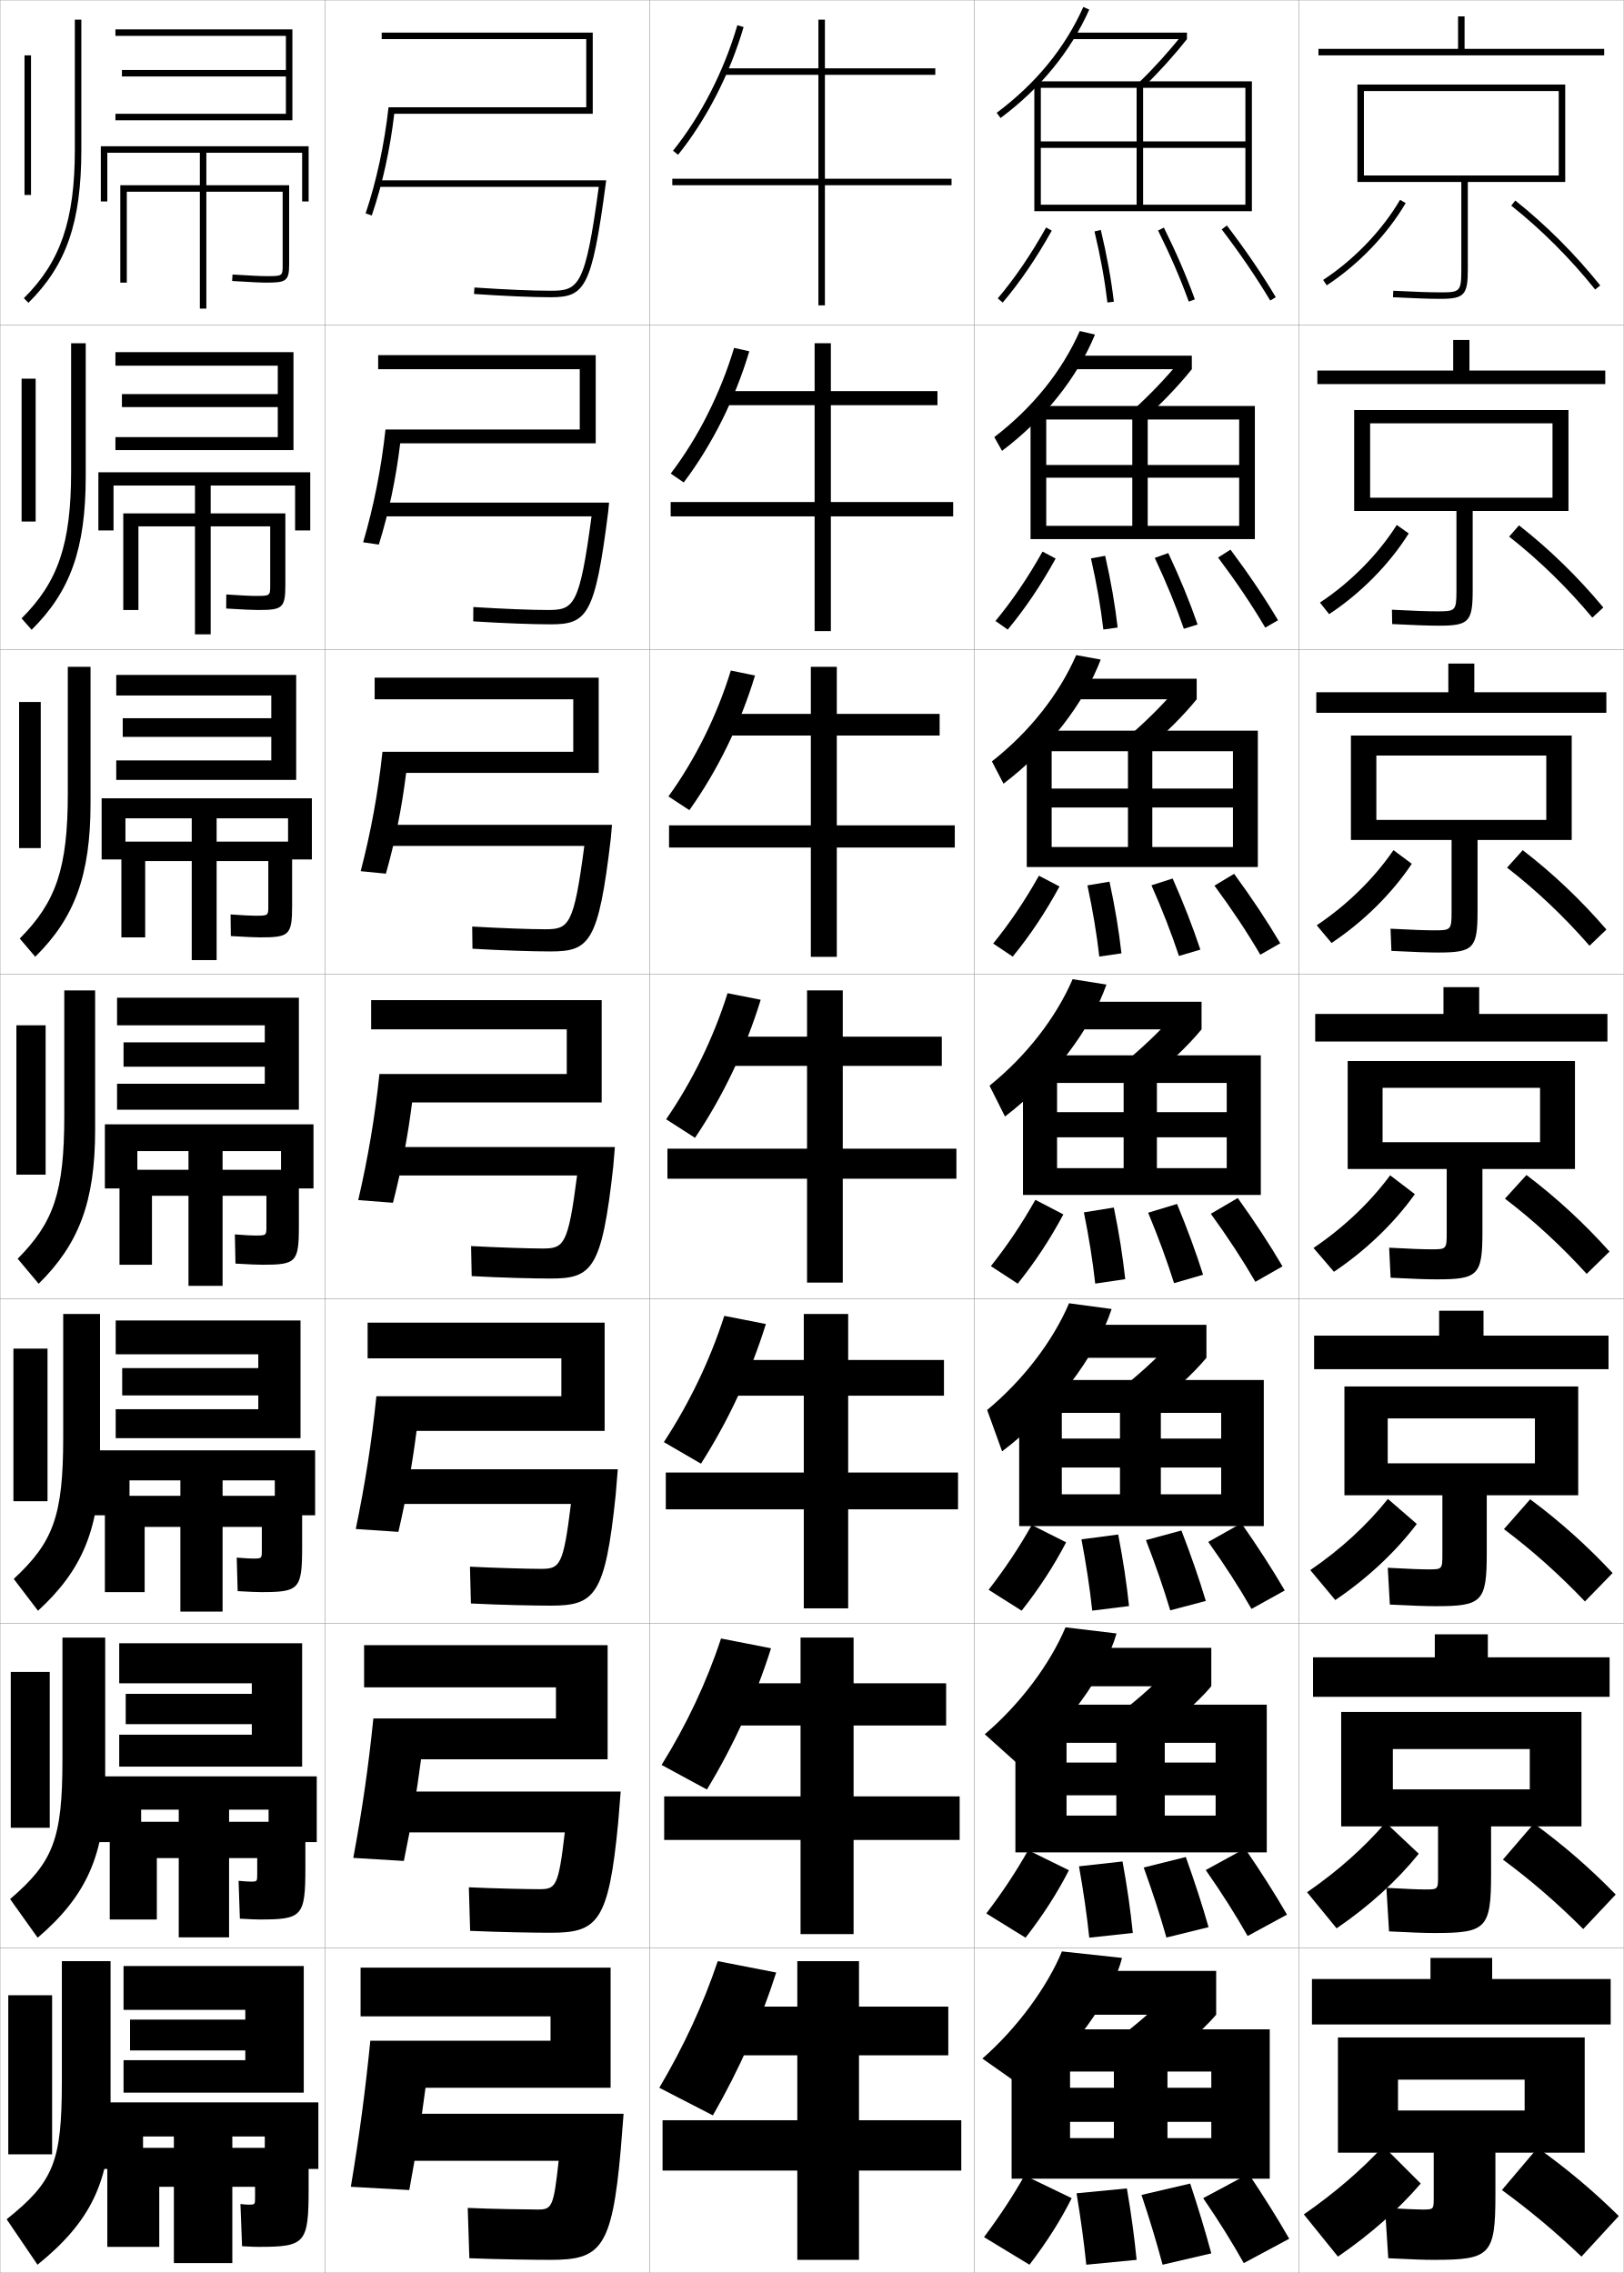
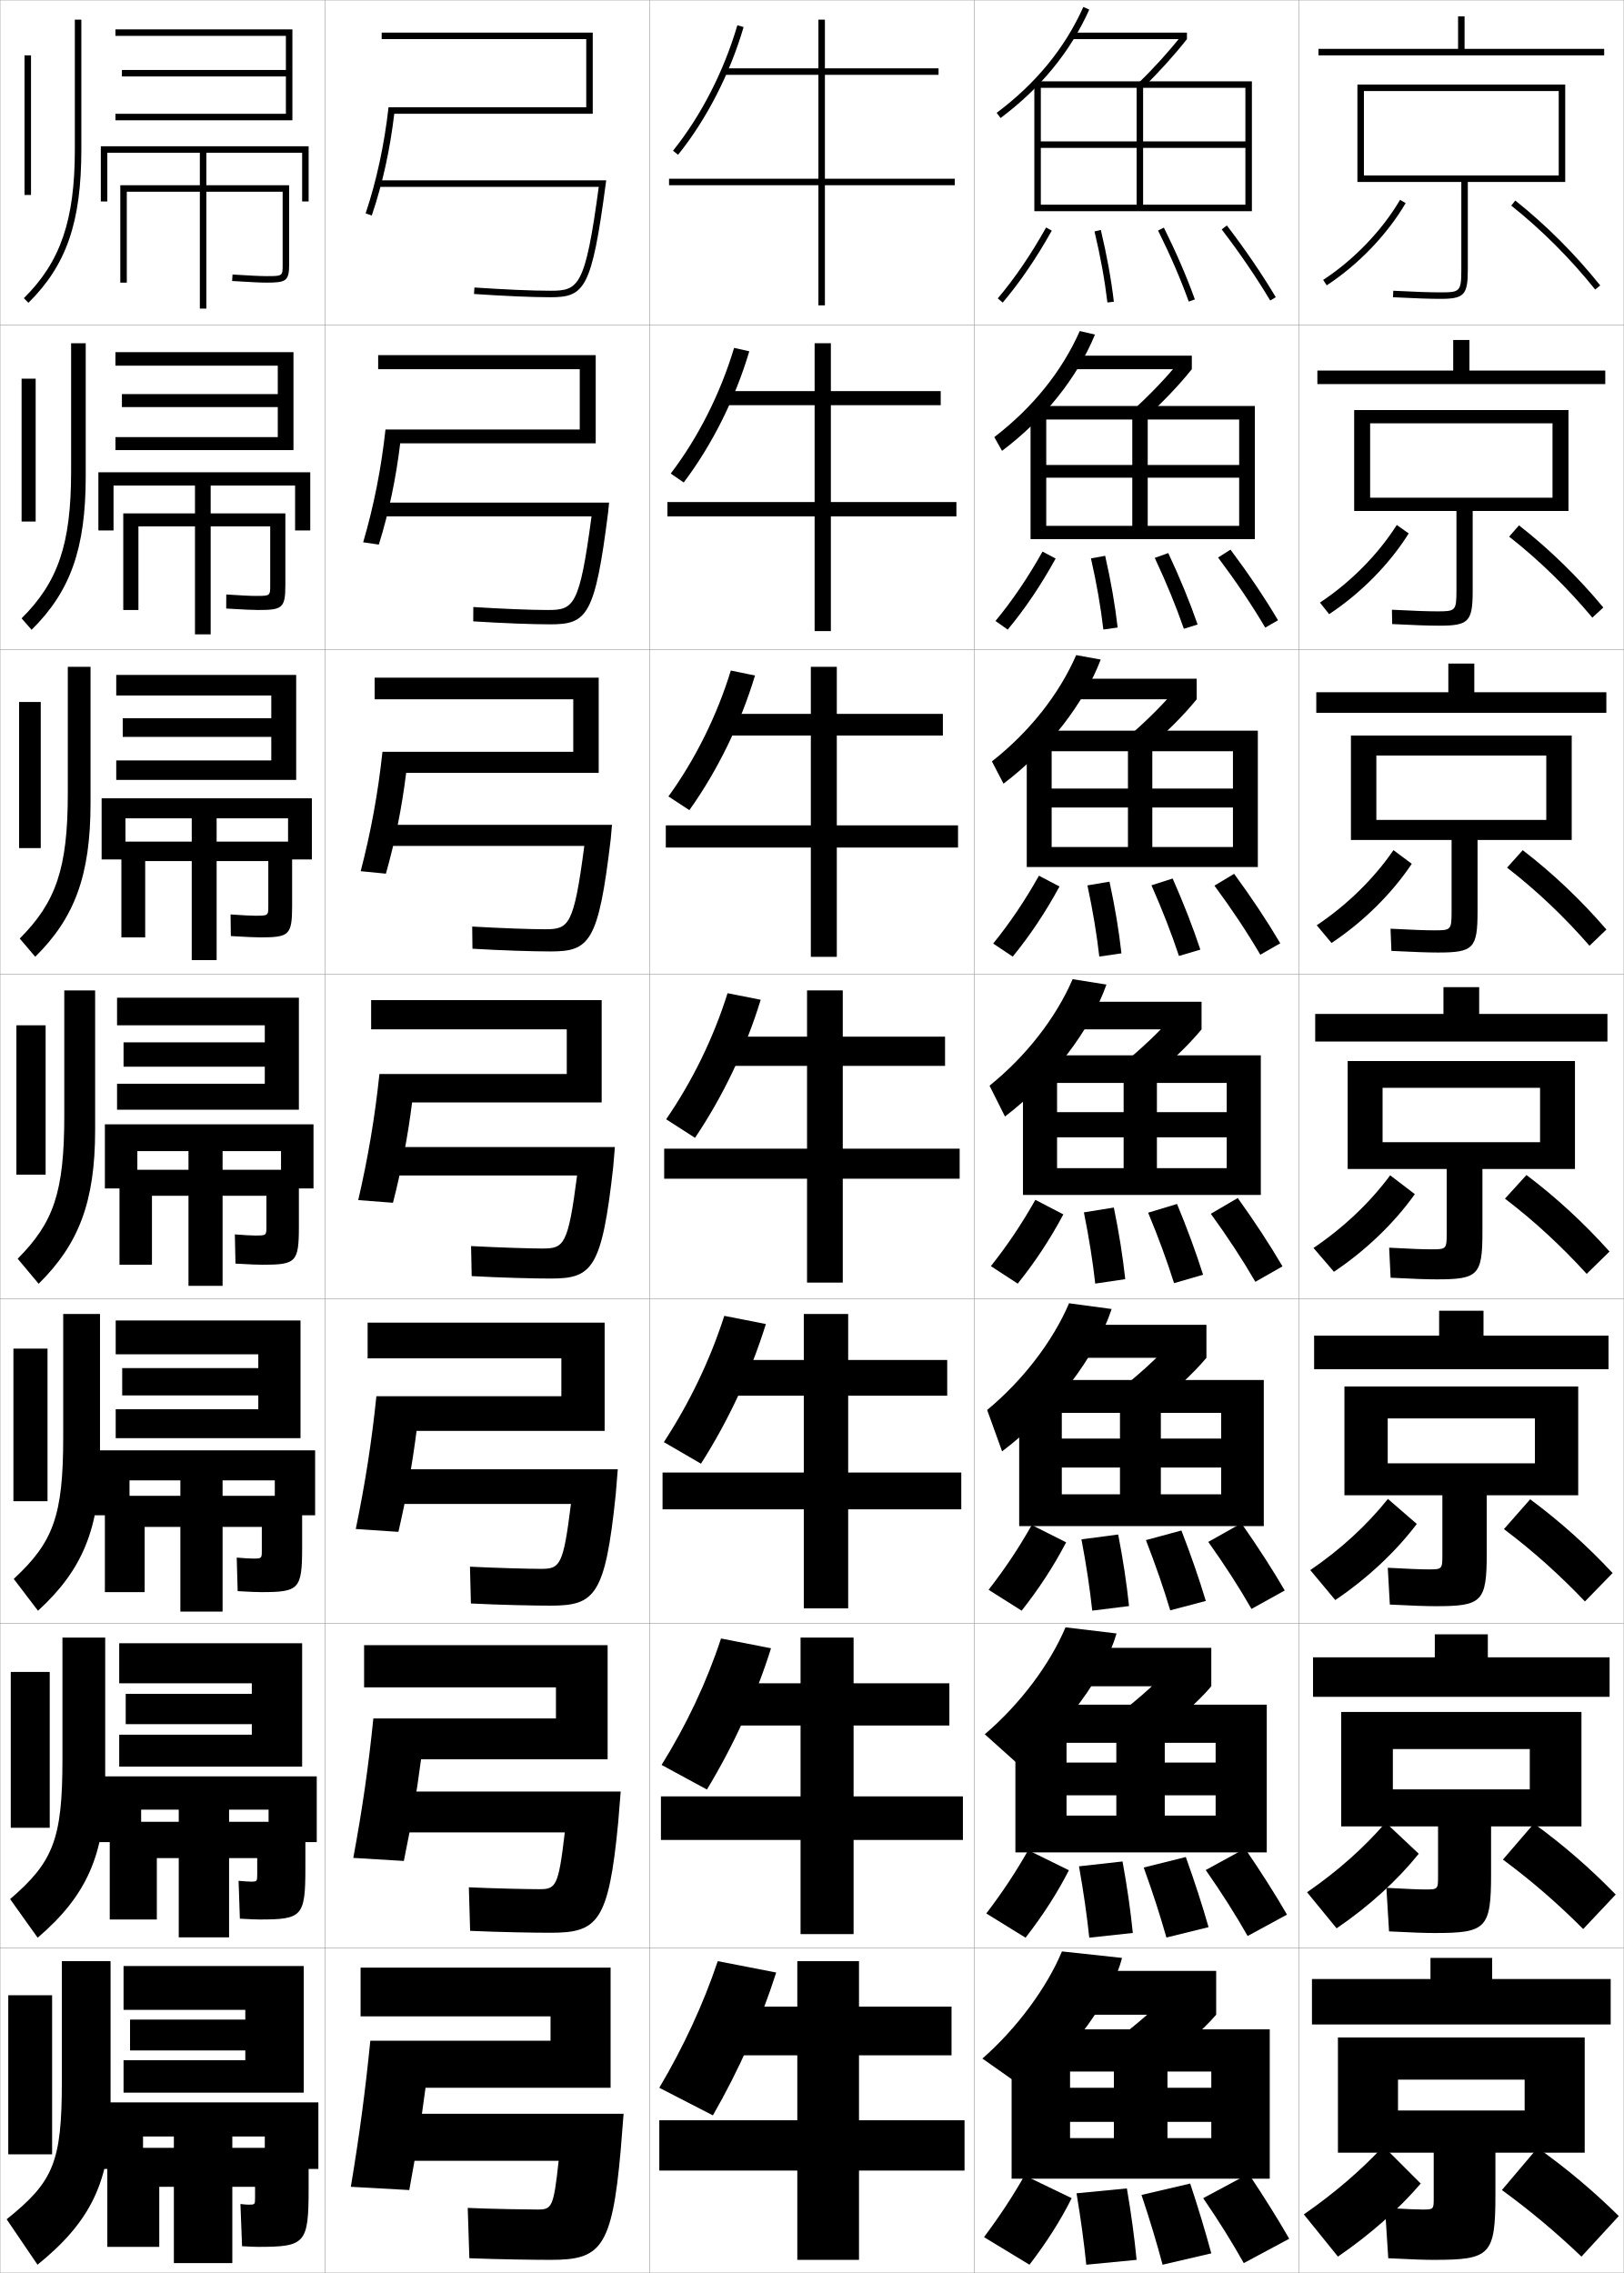
<svg xmlns="http://www.w3.org/2000/svg" width="500.1" height="700.1" viewBox="0 0 500.1 700.1" overflow="visible" enable-background="new 0 0 500.1 700.1" xml:space="preserve">
  <g id="glyphs">
    <g>
      <rect x="0.05" y="0.05" fill="none" stroke="#999999" stroke-width="0.1" width="100" height="100" />
      <rect x="0.05" y="100.05" fill="none" stroke="#999999" stroke-width="0.1" width="100" height="100" />
      <rect x="0.05" y="200.05" fill="none" stroke="#999999" stroke-width="0.1" width="100" height="100" />
      <rect x="0.05" y="300.05" fill="none" stroke="#999999" stroke-width="0.1" width="100" height="100" />
      <rect x="0.05" y="400.05" fill="none" stroke="#999999" stroke-width="0.1" width="100" height="100" />
      <rect x="0.05" y="500.05" fill="none" stroke="#999999" stroke-width="0.1" width="100" height="100" />
      <rect x="0.05" y="600.05" fill="none" stroke="#999999" stroke-width="0.1" width="100" height="100" />
      <rect x="100.05" y="0.05" fill="none" stroke="#999999" stroke-width="0.1" width="100" height="100" />
      <rect x="100.05" y="100.05" fill="none" stroke="#999999" stroke-width="0.1" width="100" height="100" />
      <rect x="100.05" y="200.05" fill="none" stroke="#999999" stroke-width="0.1" width="100" height="100" />
      <rect x="100.05" y="300.05" fill="none" stroke="#999999" stroke-width="0.1" width="100" height="100" />
      <rect x="100.05" y="400.05" fill="none" stroke="#999999" stroke-width="0.1" width="100" height="100" />
      <rect x="100.05" y="500.05" fill="none" stroke="#999999" stroke-width="0.1" width="100" height="100" />
      <rect x="100.05" y="600.05" fill="none" stroke="#999999" stroke-width="0.1" width="100" height="100" />
      <rect x="200.05" y="0.05" fill="none" stroke="#999999" stroke-width="0.1" width="100" height="100" />
      <rect x="200.05" y="100.05" fill="none" stroke="#999999" stroke-width="0.1" width="100" height="100" />
      <rect x="200.05" y="200.05" fill="none" stroke="#999999" stroke-width="0.1" width="100" height="100" />
      <rect x="200.05" y="300.05" fill="none" stroke="#999999" stroke-width="0.1" width="100" height="100" />
      <rect x="200.05" y="400.05" fill="none" stroke="#999999" stroke-width="0.1" width="100" height="100" />
      <rect x="200.05" y="500.05" fill="none" stroke="#999999" stroke-width="0.1" width="100" height="100" />
      <rect x="200.05" y="600.05" fill="none" stroke="#999999" stroke-width="0.1" width="100" height="100" />
      <rect x="300.05" y="0.05" fill="none" stroke="#999999" stroke-width="0.1" width="100" height="100" />
      <rect x="300.05" y="100.05" fill="none" stroke="#999999" stroke-width="0.1" width="100" height="100" />
      <rect x="300.05" y="200.05" fill="none" stroke="#999999" stroke-width="0.1" width="100" height="100" />
      <rect x="300.05" y="300.05" fill="none" stroke="#999999" stroke-width="0.1" width="100" height="100" />
      <rect x="300.05" y="400.05" fill="none" stroke="#999999" stroke-width="0.1" width="100" height="100" />
      <rect x="300.05" y="500.05" fill="none" stroke="#999999" stroke-width="0.1" width="100" height="100" />
      <rect x="300.05" y="600.05" fill="none" stroke="#999999" stroke-width="0.1" width="100" height="100" />
      <rect x="400.05" y="0.05" fill="none" stroke="#999999" stroke-width="0.1" width="100" height="100" />
      <rect x="400.05" y="100.05" fill="none" stroke="#999999" stroke-width="0.1" width="100" height="100" />
      <rect x="400.05" y="200.05" fill="none" stroke="#999999" stroke-width="0.1" width="100" height="100" />
      <rect x="400.05" y="300.05" fill="none" stroke="#999999" stroke-width="0.1" width="100" height="100" />
      <rect x="400.05" y="400.05" fill="none" stroke="#999999" stroke-width="0.1" width="100" height="100" />
      <rect x="400.05" y="500.05" fill="none" stroke="#999999" stroke-width="0.1" width="100" height="100" />
      <rect x="400.05" y="600.05" fill="none" stroke="#999999" stroke-width="0.1" width="100" height="100" />
    </g>
    <g>
-       <polygon points="293.05,55.05 254.05,55.05 254.05,23.05 288.05,23.05       288.05,21.05 254.05,21.05 254.05,6.05 252.05,6.05 252.05,21.05       223.05,21.05 223.05,23.05 252.05,23.05 252.05,55.05 207.05,55.05       207.05,57.05 252.05,57.05 252.05,94.05 254.05,94.05 254.05,57.05       293.05,57.05 " />
-       <polygon points="288.716,124.8 288.716,120.466 255.883,120.466 255.883,105.716       250.883,105.716 250.883,120.466 223.216,120.466 223.216,124.8 250.883,124.8       250.883,154.633 206.55,154.633 206.55,159.05 250.883,159.05 250.883,194.383       255.883,194.383 255.883,159.05 293.55,159.05 293.55,154.633 255.883,154.633       255.883,124.8 " />
-       <polygon points="289.384,226.55 289.384,219.883 257.716,219.883 257.716,205.383       249.717,205.383 249.717,219.883 223.383,219.883 223.383,226.55 249.717,226.55       249.717,254.216 206.05,254.216 206.05,261.05 249.717,261.05 249.717,294.716       257.716,294.716 257.716,261.05 294.05,261.05 294.05,254.216 257.716,254.216       257.716,226.55 " />
-       <polygon points="290.05,319.3 259.55,319.3 259.55,305.05 248.55,305.05       248.55,319.3 223.55,319.3 223.55,328.3 248.55,328.3 248.55,353.8       205.55,353.8 205.55,363.05 248.55,363.05 248.55,395.05 259.55,395.05       259.55,363.05 294.55,363.05 294.55,353.8 259.55,353.8 259.55,328.3       290.05,328.3 " />
-       <polygon points="290.716,429.883 290.716,418.883 261.216,418.883 261.216,404.717       247.549,404.717 247.549,418.883 223.716,418.883 223.716,429.883 247.549,429.883       247.549,453.55 205.05,453.55 205.05,464.883 247.549,464.883 247.549,495.383       261.216,495.383 261.216,464.883 295.05,464.883 295.05,453.55 261.216,453.55       261.216,429.883 " />
-       <polygon points="291.384,531.467 291.384,518.467 262.884,518.467 262.884,504.383       246.55,504.383 246.55,518.467 223.883,518.467 223.883,531.467 246.55,531.467       246.55,553.3 204.55,553.3 204.55,566.717 246.55,566.717 246.55,595.717       262.884,595.717 262.884,566.717 295.55,566.717 295.55,553.3 262.884,553.3       262.884,531.467 " />
-       <polygon points="264.55,653.05 264.55,633.05 292.05,633.05 292.05,618.05       264.55,618.05 264.55,604.05 245.55,604.05 245.55,618.05 224.05,618.05       224.05,633.05 245.55,633.05 245.55,653.05 204.05,653.05 204.05,668.55       245.55,668.55 245.55,696.05 264.55,696.05 264.55,668.55 296.05,668.55       296.05,653.05 " />
+       <polygon points="294.05,55.05 254.05,55.05 254.05,23.05 289.05,23.05       289.05,21.05 254.05,21.05 254.05,6.05 252.05,6.05 252.05,21.05       223.05,21.05 223.05,23.05 252.05,23.05 252.05,55.05 206.05,55.05       206.05,57.05 252.05,57.05 252.05,94.05 254.05,94.05 254.05,57.05       294.05,57.05 " />
+       <polygon points="289.717,124.8 289.717,120.466 255.883,120.466 255.883,105.716       250.883,105.716 250.883,120.466 223.216,120.466 223.216,124.8 250.883,124.8       250.883,154.633 205.549,154.633 205.549,159.05 250.883,159.05 250.883,194.383       255.883,194.383 255.883,159.05 294.55,159.05 294.55,154.633 255.883,154.633       255.883,124.8 " />
+       <polygon points="290.383,226.55 290.383,219.883 257.717,219.883 257.717,205.383       249.716,205.383 249.716,219.883 223.383,219.883 223.383,226.55 249.716,226.55       249.716,254.216 205.05,254.216 205.05,261.05 249.716,261.05 249.716,294.716       257.717,294.716 257.717,261.05 295.05,261.05 295.05,254.216 257.717,254.216       257.717,226.55 " />
+       <polygon points="291.05,319.3 259.55,319.3 259.55,305.05 248.55,305.05       248.55,319.3 223.55,319.3 223.55,328.3 248.55,328.3 248.55,353.8       204.55,353.8 204.55,363.05 248.55,363.05 248.55,395.05 259.55,395.05       259.55,363.05 295.55,363.05 295.55,353.8 259.55,353.8 259.55,328.3       291.05,328.3 " />
+       <polygon points="291.716,429.883 291.716,418.883 261.216,418.883 261.216,404.717       247.55,404.717 247.55,418.883 223.716,418.883 223.716,429.883 247.55,429.883       247.55,453.55 204.049,453.55 204.049,464.883 247.55,464.883 247.55,495.383       261.216,495.383 261.216,464.883 296.05,464.883 296.05,453.55 261.216,453.55       261.216,429.883 " />
+       <polygon points="292.383,531.467 292.383,518.467 262.883,518.467 262.883,504.383       246.55,504.383 246.55,518.467 223.883,518.467 223.883,531.467 246.55,531.467       246.55,553.3 203.55,553.3 203.55,566.717 246.55,566.717 246.55,595.717       262.883,595.717 262.883,566.717 296.55,566.717 296.55,553.3 262.883,553.3       262.883,531.467 " />
+       <polygon points="264.55,653.05 264.55,633.05 293.05,633.05 293.05,618.05       264.55,618.05 264.55,604.05 245.55,604.05 245.55,618.05 224.05,618.05       224.05,633.05 245.55,633.05 245.55,653.05 203.05,653.05 203.05,668.55       245.55,668.55 245.55,696.05 264.55,696.05 264.55,668.55 297.05,668.55       297.05,653.05 " />
    </g>
    <g>
      <path d="M207.271,46.424l1.559,1.252c8.782-10.929,15.949-24.901,20.181-39.345      l-1.92-0.562C222.931,21.966,215.892,35.694,207.271,46.424z" />
      <path d="M230.766,108.199c-4.354,14.634-11.471,28.859-20.198,40.404l-4.002-2.741      c8.433-11.054,15.301-24.652,19.517-38.713L230.766,108.199z" />
      <path d="M232.523,208.068c-4.476,14.825-11.544,29.302-20.216,41.464l-6.446-4.23      c8.244-11.379,14.942-24.846,19.215-38.771L232.523,208.068z" />
      <path d="M214.046,350.461l-8.89-5.72c8.055-11.704,14.583-25.04,18.913-38.829      l10.211,2.024C229.682,322.952,222.663,337.682,214.046,350.461z" />
      <path d="M235.87,407.808c-4.661,15.006-11.539,29.79-19.989,43.016l-11.427-6.646      c7.865-12.029,14.223-25.233,18.609-38.887L235.87,407.808z" />
      <path d="M237.46,507.679c-4.724,14.997-11.46,29.835-19.745,43.508l-13.963-7.573      c7.675-12.353,13.862-25.427,18.304-38.942L237.46,507.679z" />
      <path d="M219.55,651.55l-16.5-8.5c7.485-12.678,13.502-25.62,18-39l18,3.5      C234.263,622.538,227.668,637.43,219.55,651.55z" />
    </g>
    <g>
      <g>
        <path d="M180.55,33.05v-21h-63v-2h65v25h-61.129       c-1.304,11.065-3.62,21.605-6.924,31.322l-1.894-0.645       c3.348-9.976,5.787-21.275,7.053-32.678H180.55z" />
        <path d="M184.403,57.55c-4.15,30.855-6.214,32-14.854,32       c-5.583,0-13.686-0.345-23.433-0.998l-0.134,1.996       c9.792,0.655,17.94,1.002,23.567,1.002c10.486,0,12.696-2.581,16.991-34.868       l0.15-1.132h-70.142v2H184.403z" />
      </g>
      <g>
        <path d="M183.466,109.383v27.167H123.253c-1.317,10.908-3.491,21.245-6.582,31.185       l-4.828-0.704c3.238-11,5.568-22.684,6.877-34.732h59.828v-18.583h-62.083       v-4.333H183.466z" />
        <path d="M168.716,187.883c-5.117,0-13.634-0.335-22.944-0.915l-0.028,4.413       c9.642,0.606,18.343,0.918,23.806,0.918c11.238,0,13.731-2.645,17.762-34.71       l0.272-2.79h-70.285v4.25h64.878C178.486,186.795,176.69,187.883,168.716,187.883z" />
      </g>
      <g>
        <path d="M184.383,208.716v29.333h-59.297c-1.33,10.75-3.362,20.885-6.238,31.048       l-7.763-0.763c3.129-12.025,5.35-24.092,6.703-36.785h58.762v-16.167h-61.167       v-6.667H184.383z" />
        <path d="M167.883,286.216c-4.651,0-13.582-0.326-22.456-0.832l0.078,6.831       c9.492,0.557,18.745,0.834,24.044,0.834c11.99,0,14.767-2.708,18.534-34.553       l0.394-4.447h-70.428v6.5h61.902C176.719,285.185,175.191,286.216,167.883,286.216z" />
      </g>
      <g>
        <path d="M185.3,308.05h-71v9h60.25v13.75h-57.697       c-1.396,13.338-3.508,25.789-6.527,38.839l10.697,0.822       c2.662-10.387,4.554-20.318,5.896-30.911h58.381V308.05z" />
        <path d="M167.05,384.55c-4.185,0-13.529-0.317-21.967-0.749l0.184,9.248       c9.342,0.508,19.147,0.751,24.283,0.751c12.742,0,15.803-2.771,19.306-34.395       l0.515-6.105h-70.57v8.75h58.927C174.952,383.574,173.691,384.55,167.05,384.55z" />
      </g>
      <g>
        <path d="M186.216,407.383h-73v11h59.667v11.667H115.918       c-1.439,13.983-3.443,26.818-6.351,40.893l13.131,0.882       c2.476-10.72,4.24-20.547,5.597-31.107h57.921V407.383z" />
        <path d="M166.549,483.217c-3.718,0-13.812-0.269-21.811-0.667l0.289,11.333       c9.192,0.458,19.55,0.667,24.522,0.667c13.597,0,16.85-2.946,20.077-34.236       l0.637-7.764h-70.714v10.667h56.285       C173.466,482.37,172.443,483.217,166.549,483.217z" />
      </g>
      <g>
        <path d="M187.133,506.717h-75v13h59.083v9.583H114.984       c-1.482,14.629-3.377,27.848-6.176,42.946l15.566,0.94       c2.29-11.052,3.926-20.773,5.298-31.304h57.46V506.717z" />
        <path d="M166.05,581.883c-3.252,0-14.096-0.219-21.656-0.583l0.395,13.416       c9.042,0.41,19.953,0.584,24.761,0.584c14.452,0,17.898-3.121,20.849-34.078       l0.758-9.422h-70.857v12.583h53.643       C171.981,581.166,171.196,581.883,166.05,581.883z" />
      </g>
      <g>
        <path d="M131.05,643.05h57v-37h-77v15h58.5v7.5h-55.5c-1.525,15.274-3.312,28.877-6,45l18,1       C128.153,663.165,129.662,653.549,131.05,643.05z" />
        <path d="M165.55,680.55c-2.786,0-14.379-0.17-21.5-0.5l0.5,15.5       c8.893,0.36,20.355,0.5,25,0.5c15.307,0,18.945-3.297,21.62-33.92l0.88-11.08h-71       v14.5h51C170.495,679.962,169.948,680.55,165.55,680.55z" />
      </g>
    </g>
    <g>
      <g>
        <rect x="7.55" y="17.05" width="2" height="43" />
        <path d="M23.05,6.05v40c0,21.771-4.402,34.608-15.703,45.789l1.406,1.422       c11.728-11.604,16.297-24.84,16.297-47.211v-40H23.05z" />
      </g>
      <g>
        <rect x="6.65" y="116.633" width="4.333" height="44" />
        <path d="M9.736,193.976c11.917-11.776,16.664-24.938,16.664-47.26v-41h-4.5       v39.5c0,22.447-4.04,34.075-15.253,45.242L9.736,193.976z" />
      </g>
      <g>
        <rect x="5.883" y="216.217" width="6.667" height="45" />
        <path d="M10.852,294.69c12.106-11.948,17.031-25.036,17.031-47.307v-42h-7v39       c0,23.123-3.676,33.541-14.802,44.692L10.852,294.69z" />
      </g>
      <g>
        <rect x="5.05" y="315.8" width="9" height="46" />
        <path d="M11.901,395.405c12.296-12.12,17.398-25.134,17.398-47.355v-43h-9.5v38.5       c0,23.799-3.312,33.008-14.352,44.145L11.901,395.405z" />
      </g>
      <g>
        <rect x="4.133" y="415.383" width="10.5" height="47" />
        <path d="M19.467,404.717v37.999c0,24.202-3.075,32.314-15.235,43.597l7.469,9.808       c13.601-12.446,19.099-25.277,19.099-47.404v-43.999H19.467z" />
      </g>
      <g>
        <rect x="3.317" y="514.967" width="12" height="48" />
        <path d="M19.233,504.383v37.5c0,24.605-2.836,31.619-16.117,43.049l8.484,11.903       c14.905-12.771,20.799-25.42,20.799-47.452v-45H19.233z" />
      </g>
      <g>
        <rect x="2.55" y="614.55" width="13.5" height="49" />
        <path d="M19.05,604.05v37c0,25.009-2.598,30.925-17,42.5l9.5,14       c16.21-13.098,22.5-25.563,22.5-47.5v-46H19.05z" />
      </g>
    </g>
    <path d="M39.05,59.05h48v22.46c0,3.54,0,3.54-5,3.54     c-1.996,0-5.338-0.183-10.438-0.498l-0.123,1.996     c5.99,0.371,8.754,0.502,10.562,0.502c5.942,0,7-0.41,7-5.54V57.05h-52v30h2     V59.05z" />
    <g>
      <path d="M79.466,187.883c7.413,0,8.417-0.513,8.417-7.616v-22.134H37.965v29.75h4.667      v-25.75h40.584v18.133c0,3.276-0.009,3.283-4.5,3.283      c-1.734,0-4.59-0.158-9.032-0.448l-0.02,4.33      C75.118,187.763,77.816,187.883,79.466,187.883z" />
      <path d="M80.133,288.717c8.884,0,9.833-0.616,9.833-9.693v-19.807H37.383v29.5h7.333      v-23.5h37.917v13.807c0,3.014-0.017,3.026-4,3.026c-1.472,0-3.842-0.134-7.625-0.399      l0.084,6.664C76.007,288.607,78.64,288.717,80.133,288.717z" />
      <path d="M80.8,389.55c10.354,0,11.25-0.719,11.25-11.77v-17.48h-55.25v29.25h10v-21.25h35.25      v9.48c0,2.75-0.025,2.77-3.5,2.77c-1.21,0-3.095-0.11-6.219-0.35l0.188,8.998      C76.896,389.451,79.464,389.55,80.8,389.55z" />
    </g>
    <path d="M80.383,490.384c11.747,0,12.667-0.822,12.667-13.848v-15.82H32.301v29.668     h12.25v-20.084h36.083v7.236c0,2.488-0.034,2.514-2.75,2.514     c-0.947,0-2.513-0.094-4.979-0.3l0.291,10.332     C77.035,490.306,79.205,490.384,80.383,490.384z" />
    <path d="M79.966,591.217c13.139,0,14.083-0.926,14.083-15.924v-14.16H33.8v30.084     h14.5v-18.917h30.917v4.993c0,2.226-0.043,2.257-2,2.257     c-0.686,0-1.931-0.076-3.739-0.25l0.396,11.666     C77.174,591.159,78.946,591.217,79.966,591.217z" />
    <path d="M79.55,692.05c14.531,0,15.5-1.028,15.5-18v-12.5h-62v30.5h16v-18.5h29.5v3.5     c0,1.961-0.05,2-2,2c-0.424,0-1.35-0.06-2.5-0.2l0.5,13     C77.312,692.014,78.687,692.05,79.55,692.05z" />
    <g>
      <polygon points="35.55,35.05 35.55,37.05 90.05,37.05 90.05,9.05       35.55,9.05 35.55,11.05 88.05,11.05 88.05,21.55 37.55,21.55       37.55,23.55 88.05,23.55 88.05,35.05 " />
      <polygon points="31.05,45.05 31.05,62.05 33.05,62.05 33.05,47.05       61.55,47.05 61.55,95.05 63.55,95.05 63.55,47.05 93.05,47.05       93.05,62.05 95.05,62.05 95.05,45.05 " />
    </g>
    <g>
      <g>
        <polygon points="85.549,134.633 85.549,125.383 37.548,125.383 37.548,121.383        85.549,121.383 85.549,112.633 35.549,112.633 35.549,108.466 90.383,108.466        90.383,138.633 35.549,138.633 35.549,134.633 " />
        <polygon points="60.049,149.55 60.049,195.383 64.883,195.383 64.883,149.55        90.883,149.55 90.883,163.383 95.549,163.383 95.549,145.466 30.299,145.466        30.299,163.383 34.965,163.383 34.965,149.55 " />
      </g>
      <g>
        <polygon points="83.55,234.216 83.55,226.966 37.799,226.966 37.799,221.216        83.55,221.216 83.55,214.216 35.799,214.216 35.799,207.883 91.216,207.883        91.216,240.216 35.799,240.216 35.799,234.216 " />
        <polygon points="59.05,252.05 59.05,295.717 66.716,295.717 66.716,252.05        88.716,252.05 88.716,264.717 96.05,264.717 96.05,245.883 31.299,245.883        31.299,264.717 38.633,264.717 38.633,252.05 " />
      </g>
      <g>
        <polygon points="81.55,333.8 81.55,328.55 38.05,328.55 38.05,321.05        81.55,321.05 81.55,315.8 36.05,315.8 36.05,307.3 92.05,307.3        92.05,341.8 36.05,341.8 36.05,333.8 " />
        <polygon points="58.05,354.55 58.05,396.05 68.55,396.05 68.55,354.55        86.55,354.55 86.55,366.05 96.55,366.05 96.55,346.3 32.3,346.3        32.3,366.05 42.3,366.05 42.3,354.55 " />
      </g>
    </g>
    <g>
      <polygon points="79.55,434.05 79.55,429.8 37.634,429.8 37.634,421.384       79.55,421.384 79.55,417.134 35.634,417.134 35.634,406.716 92.55,406.716       92.55,442.966 35.634,442.966 35.634,434.05 " />
      <polygon points="55.55,455.966 55.55,496.384 68.55,496.384 68.55,455.966       84.633,455.966 84.633,466.716 97.05,466.716 97.05,446.716 27.967,446.716       27.967,466.716 39.884,466.716 39.884,455.966 " />
    </g>
    <g>
      <polygon points="77.55,534.3 77.55,531.05 38.717,531.05 38.717,521.717       77.55,521.717 77.55,518.467 36.717,518.467 36.717,506.133 93.05,506.133       93.05,544.133 36.717,544.133 36.717,534.3 " />
      <polygon points="55.05,557.383 55.05,596.717 70.55,596.717 70.55,557.383       82.717,557.383 82.717,567.383 97.55,567.383 97.55,547.133 29.633,547.133       29.633,567.383 43.467,567.383 43.467,557.383 " />
    </g>
    <g>
      <polygon points="93.55,644.55 38.05,644.55 38.05,634.55 75.55,634.55       75.55,631.55 40.05,631.55 40.05,622.05 75.55,622.05 75.55,619.05       38.05,619.05 38.05,605.55 93.55,605.55 " />
      <polygon points="53.55,658.05 53.55,697.05 71.55,697.05 71.55,658.05       81.55,658.05 81.55,668.05 98.05,668.05 98.05,647.55 29.05,647.55       29.05,668.05 44.05,668.05 44.05,658.05 " />
    </g>
    <g>
      <g>
        <path d="M307.286,91.904l1.527,1.291c5.381-6.371,10.322-13.618,15.108-22.156       l-1.744-0.979C317.454,78.486,312.583,85.632,307.286,91.904z" />
        <path d="M337.077,71.282c1.849,7.746,3.15,14.905,3.979,21.886l1.986-0.236       c-0.839-7.058-2.153-14.291-4.021-22.114L337.077,71.282z" />
        <path d="M356.654,70.994c3.792,7.638,6.885,14.8,9.455,21.896l1.881-0.682       c-2.597-7.168-5.719-14.398-9.545-22.104L356.654,70.994z" />
        <path d="M376.255,70.655c5.737,7.532,10.623,14.698,14.937,21.908l1.717-1.027       c-4.353-7.274-9.28-14.501-15.063-22.092L376.255,70.655z" />
      </g>
      <g>
        <path d="M306.58,191.262l3.772,2.659c5.364-6.459,10.215-13.649,14.757-21.88       l-4.036-2.148C316.528,177.98,311.838,184.903,306.58,191.262z" />
        <path d="M339.806,193.898l4.404-0.613c-0.812-7.031-2.067-14.263-3.85-22.096       l-4.371,0.804C337.753,179.791,338.993,186.917,339.806,193.898z" />
        <path d="M364.6,193.667l4.234-1.318c-2.469-7.099-5.428-14.308-9.038-22.003       l-4.159,1.491C359.232,179.501,362.15,186.61,364.6,193.667z" />
        <path d="M389.667,193.311l3.932-2.273c-4.239-7.126-9.033-14.243-14.637-21.743       l-3.824,2.425C380.737,179.192,385.463,186.217,389.667,193.311z" />
      </g>
      <g>
        <path d="M305.874,290.62l6.019,4.027c5.348-6.547,10.107-13.68,14.405-21.604       l-6.329-3.318C315.604,277.474,311.094,284.175,305.874,290.62z" />
        <path d="M338.555,294.628l6.823-0.99c-0.786-7.005-1.981-14.236-3.68-22.077       l-6.797,1.143C336.58,280.554,337.76,287.645,338.555,294.628z" />
        <path d="M363.089,294.443l6.588-1.954c-2.339-7.029-5.136-14.218-8.53-21.903       l-6.526,2.093C358.02,280.372,360.763,287.427,363.089,294.443z" />
        <path d="M388.144,294.059l6.146-3.519c-4.125-6.979-8.786-13.986-14.209-21.395       l-6.061,3.641C379.482,280.197,384.047,287.082,388.144,294.059z" />
      </g>
      <g>
        <path d="M305.168,389.978l8.264,5.395c5.331-6.635,10.001-13.711,14.054-21.328       l-8.621-4.488C314.679,376.968,310.349,383.446,305.168,389.978z" />
        <path d="M337.304,395.358l9.242-1.367c-0.76-6.979-1.896-14.208-3.51-22.058       l-9.223,1.482C335.407,381.317,336.526,388.374,337.304,395.358z" />
        <path d="M361.579,395.22l8.941-2.59c-2.211-6.959-4.845-14.127-8.023-21.803       l-8.895,2.695C356.806,381.241,359.375,388.243,361.579,395.22z" />
        <path d="M386.62,394.807l8.359-4.764c-4.011-6.831-8.539-13.729-13.782-21.046       l-8.295,4.855C378.228,381.202,382.632,387.945,386.62,394.807z" />
      </g>
      <g>
        <path d="M304.462,489.668l10.176,6.43c5.314-6.723,9.895-13.742,13.702-21.052       l-10.581-5.325C313.754,476.795,309.604,483.051,304.462,489.668z" />
        <path d="M336.386,496.089l11.328-1.412c-0.733-6.952-1.812-14.18-3.34-22.038       l-11.315,1.488C334.567,482.08,335.626,489.103,336.386,496.089z" />
        <path d="M360.402,495.996l10.961-2.893c-2.082-6.89-4.553-14.037-7.516-21.702       l-10.93,2.964C355.925,482.111,358.32,489.06,360.402,495.996z" />
        <path d="M385.43,495.555l10.239-5.676c-3.896-6.684-8.292-13.472-13.354-20.698       l-10.196,5.737C377.306,482.207,381.549,488.81,385.43,495.555z" />
      </g>
      <g>
        <path d="M303.756,589.359l12.088,7.465c5.298-6.812,9.787-13.773,13.352-20.776       l-12.541-6.163C312.828,576.623,308.859,582.656,303.756,589.359z" />
        <path d="M335.468,596.819l13.414-1.456c-0.708-6.926-1.726-14.151-3.17-22.019       l-13.407,1.494C333.729,582.844,334.727,589.832,335.468,596.819z" />
        <path d="M359.227,596.773l12.98-3.197c-1.953-6.818-4.262-13.945-7.008-21.601       l-12.965,3.231C355.045,582.981,357.266,589.877,359.227,596.773z" />
        <path d="M384.24,596.302l12.119-6.588c-3.782-6.535-8.045-13.213-12.927-20.349       l-12.099,6.619C376.385,583.212,380.467,589.673,384.24,596.302z" />
      </g>
      <g>
        <path d="M315.55,670.05c-3.646,6.4-7.436,12.212-12.5,19l14,8.5       c5.281-6.899,9.681-13.805,13-20.5L315.55,670.05z" />
        <path d="M334.55,697.55l15.5-1.5c-0.682-6.899-1.641-14.124-3-22l-15.5,1.5       C332.889,683.607,333.826,690.562,334.55,697.55z" />
        <path d="M358.05,697.55l15-3.5c-1.824-6.749-3.97-13.855-6.5-21.5l-15,3.5       C354.164,683.852,356.211,690.693,358.05,697.55z" />
        <path d="M383.05,697.05l14-7.5c-3.668-6.388-7.798-12.956-12.5-20l-14,7.5       C375.463,684.217,379.385,690.537,383.05,697.05z" />
      </g>
    </g>
    <g>
      <path d="M316.05,643.55l-13.5-9.5c10.634-9.295,19.906-21.932,24.5-33l18.5,2      C342.432,615.385,330.233,632.542,316.05,643.55z" />
      <rect x="327.55" y="607.05" width="47" height="13.5" />
      <path d="M374.55,620.55c-4.148,4.879-12.315,11.93-20.5,17.5l-13.5-7.5      c6.336-4.286,14.737-11.394,18.5-15.5L374.55,620.55z" />
      <polygon points="373.05,643.05 359.55,643.05 359.55,638.05 343.05,638.05       343.05,643.05 329.55,643.05 329.55,653.55 343.05,653.55 343.05,658.55       359.55,658.55 359.55,653.55 373.05,653.55 373.05,658.55 329.55,658.55       329.55,671.05 391.05,671.05 391.05,625.05 311.55,625.05 311.55,671.05       329.55,671.05 329.55,638.05 373.05,638.05 " />
    </g>
    <g>
      <g>
        <path d="M306.951,34.749l1.197,1.602c12.36-9.24,21.55-20.475,27.314-33.394       l-1.826-0.814C328.013,14.745,319.034,25.716,306.951,34.749z" />
        <rect x="330.05" y="10.05" width="35.5" height="2" />
        <path d="M350.855,25.33l1.389,1.439c4.569-4.407,9.296-9.636,13.306-14.72       l-1.57-1.238C360.023,15.826,355.362,20.983,350.855,25.33z" />
        <polygon points="383.55,43.55 352.05,43.55 352.05,27.05 350.05,27.05        350.05,43.55 320.55,43.55 320.55,45.55 350.05,45.55 350.05,63.05        352.05,63.05 352.05,45.55 383.55,45.55 383.55,63.05 320.55,63.05        320.55,65.05 385.55,65.05 385.55,25.05 318.55,25.05 318.55,65.05        320.55,65.05 320.55,27.05 383.55,27.05 " />
      </g>
      <g>
        <path d="M308.602,138.865l-2.384-4.233c11.841-9.077,20.868-20.325,26.321-32.672       l4.688,1.095C331.756,116.298,321.708,128.993,308.602,138.865z" />
        <rect x="329.633" y="109.549" width="37.417" height="4.167" />
        <path d="M367.05,113.716c-4.033,5.049-9.333,10.582-14.505,15.183l-3.491-2.699       c4.812-4.336,10.097-9.819,14.021-14.682L367.05,113.716z" />
        <polygon points="381.633,143.216 353.467,143.216 353.467,129.216 348.716,129.216        348.716,143.216 322.217,143.216 322.217,147.133 348.716,147.133 348.716,161.966        353.467,161.966 353.467,147.133 381.633,147.133 381.633,161.966 322.217,161.966        322.217,166.05 386.466,166.05 386.466,125.049 317.383,125.049 317.383,166.05        322.217,166.05 322.217,129.216 381.633,129.216 " />
      </g>
      <g>
        <path d="M309.055,241.381l-3.57-6.865c11.6-9.121,20.676-20.646,25.956-32.737       l7.552,1.375C333.813,216.72,322.908,230.876,309.055,241.381z" />
        <rect x="329.217" y="209.05" width="39.333" height="6.333" />
        <path d="M368.55,215.383c-4.056,5.016-9.929,10.852-15.703,15.646l-5.594-3.959       c5.117-4.327,11.025-10.134,14.917-14.846L368.55,215.383z" />
        <polygon points="379.717,242.883 354.883,242.883 354.883,231.383 347.383,231.383        347.383,242.883 323.883,242.883 323.883,248.717 347.383,248.717 347.383,260.883        354.883,260.883 354.883,248.717 379.717,248.717 379.717,260.883 323.883,260.883        323.883,267.05 387.383,267.05 387.383,225.05 316.217,225.05 316.217,267.05        323.883,267.05 323.883,231.383 379.717,231.383 " />
      </g>
      <g>
        <path d="M309.508,343.896l-4.757-9.496c11.357-9.164,20.483-20.968,25.592-32.803       l10.414,1.656C335.871,317.143,324.107,332.759,309.508,343.896z" />
        <rect x="328.8" y="308.55" width="41.25" height="8.5" />
        <path d="M370.05,317.05c-4.079,4.981-10.525,11.121-16.902,16.109l-7.695-5.219       c5.422-4.316,11.953-10.449,15.812-15.01L370.05,317.05z" />
        <polygon points="377.8,342.55 356.3,342.55 356.3,333.55 346.05,333.55        346.05,342.55 325.55,342.55 325.55,350.3 346.05,350.3 346.05,359.8        356.3,359.8 356.3,350.3 377.8,350.3 377.8,359.8 325.55,359.8        325.55,368.05 388.3,368.05 388.3,325.05 315.05,325.05 315.05,368.05        325.55,368.05 325.55,333.55 377.8,333.55 " />
      </g>
    </g>
    <path d="M313.869,543.665l-10.585-9.499c10.875-9.251,20.098-21.61,24.863-32.935     l15.721,1.886C340.161,515.971,328.191,532.614,313.869,543.665z" />
    <rect x="326.966" y="507.55" width="46.084" height="11.833" />
    <path d="M373.05,519.383c-4.126,4.913-11.719,11.66-19.301,17.037l-11.565-6.74     c6.031-4.296,13.81-11.078,17.604-15.337L373.05,519.383z" />
    <path d="M308.622,447.027l-4.604-12.744c11.115-9.208,20.291-21.289,25.228-32.869     l13.108,1.771C337.628,417.626,324.53,435.047,308.622,447.027z" />
    <rect x="327.384" y="408.05" width="44.166" height="10.167" />
    <path d="M371.55,418.217c-4.102,4.947-11.122,11.391-18.102,16.572l-9.631-5.979     c5.728-4.307,12.882-10.765,16.709-15.174L371.55,418.217z" />
    <polygon points="374.383,542.883 358.717,542.883 358.717,536.8 343.8,536.8      343.8,542.883 328.467,542.883 328.467,552.966 343.8,552.966 343.8,559.216      358.717,559.216 358.717,552.966 374.383,552.966 374.383,559.216 328.467,559.216      328.467,570.55 390.133,570.55 390.133,525.05 312.717,525.05 312.717,570.55      328.467,570.55 328.467,536.8 374.383,536.8 " />
    <polygon points="376.091,443.091 357.509,443.091 357.509,435.175 344.925,435.175      344.925,443.091 327.009,443.091 327.009,452.008 344.925,452.008 344.925,460.258      357.509,460.258 357.509,452.008 376.091,452.008 376.091,460.258 327.009,460.258      327.009,470.05 389.216,470.05 389.216,425.05 313.884,425.05 313.884,470.05      327.009,470.05 327.009,435.175 376.091,435.175 " />
    <g>
      <g>
        <path d="M407.502,86.213l1.096,1.674c9.747-6.381,18.609-15.613,24.314-25.331       L431.188,61.544C425.633,71.004,417,79.996,407.502,86.213z" />
        <path d="M465.428,63.333c9.298,7.392,18.234,16.327,25.841,25.842l1.562-1.25       c-7.699-9.629-16.745-18.674-26.159-26.158L465.428,63.333z" />
      </g>
      <g>
        <path d="M433.852,164.304C427.939,173.75,419.125,182.705,409.339,189.164l-2.829-3.562       c9.445-6.248,17.906-14.827,23.66-23.905L433.852,164.304z" />
        <path d="M464.781,165.286c9.229,7.239,17.97,15.776,25.617,24.951l3.386-3.125       c-7.728-9.314-16.595-17.971-25.967-25.299L464.781,165.286z" />
      </g>
      <g>
        <path d="M434.792,266.054c-6.12,9.173-14.886,17.849-24.711,24.387l-4.562-5.449       c9.393-6.279,17.681-14.446,23.635-23.142L434.792,266.054z" />
        <path d="M464.136,267.239c9.158,7.087,17.705,15.226,25.394,24.061l5.208-5       c-7.755-8.999-16.443-17.268-25.773-24.439L464.136,267.239z" />
      </g>
      <g>
        <path d="M435.731,367.803c-6.327,8.901-15.045,17.299-24.908,23.915l-6.297-7.336       c9.34-6.31,17.456-14.064,23.609-22.378L435.731,367.803z" />
        <path d="M463.489,369.191c9.089,6.935,17.44,14.675,25.17,23.171l7.031-6.875       c-7.783-8.684-16.293-16.564-25.58-23.579L463.489,369.191z" />
      </g>
      <g>
        <path d="M436.337,469.385c-6.534,8.629-15.203,16.748-25.105,23.443l-7.697-9.224       c9.415-6.426,17.469-13.874,23.906-21.919L436.337,469.385z" />
        <path d="M463.176,470.978c9.02,6.781,17.177,14.124,24.946,22.28l8.521-8.75       c-7.812-8.368-16.143-15.86-25.387-22.72L463.176,470.978z" />
      </g>
      <g>
        <path d="M436.943,570.968c-6.741,8.356-15.363,16.197-25.303,22.972l-9.099-11.112       c9.49-6.543,17.482-13.683,24.203-21.459L436.943,570.968z" />
        <path d="M462.863,572.764c8.95,6.629,16.911,13.573,24.723,21.391l10.011-10.625       c-7.839-8.055-15.992-15.158-25.193-21.86L462.863,572.764z" />
      </g>
      <g>
        <path d="M437.55,672.55c-6.948,8.084-15.522,15.647-25.5,22.5l-10.5-13       c9.565-6.659,17.495-13.492,24.5-21L437.55,672.55z" />
        <path d="M462.55,674.55c8.881,6.477,16.647,13.022,24.5,20.5l11.5-12.5       c-7.867-7.739-15.842-14.454-25-21L462.55,674.55z" />
      </g>
    </g>
    <g>
      <polygon points="494.05,15.05 494.05,17.05 406.05,17.05 406.05,15.05       449.05,15.05 449.05,5.05 451.05,5.05 451.05,15.05 " />
      <polygon points="494.383,114.133 494.383,118.3 405.717,118.3 405.717,114.133       447.55,114.133 447.55,104.716 452.55,104.716 452.55,114.133 " />
      <polygon points="494.717,213.216 494.717,219.55 405.383,219.55 405.383,213.216       446.05,213.216 446.05,204.383 454.05,204.383 454.05,213.216 " />
      <polygon points="495.05,312.3 495.05,320.8 405.05,320.8 405.05,312.3       444.55,312.3 444.55,304.05 455.55,304.05 455.55,312.3 " />
      <polygon points="495.383,411.383 495.383,421.717 404.716,421.717 404.716,411.383       443.216,411.383 443.216,403.716 456.883,403.716 456.883,411.383 " />
      <polygon points="495.717,510.467 495.717,522.633 404.383,522.633 404.383,510.467       441.883,510.467 441.883,503.383 458.217,503.383 458.217,510.467 " />
      <polygon points="496.05,623.55 496.05,609.55 459.55,609.55 459.55,603.05       440.55,603.05 440.55,609.55 404.05,609.55 404.05,623.55 " />
    </g>
    <path d="M441.55,696.05c17.411,0,19-1.419,19-20v-13h27.5v-35.5h-76v35.5h18.5v-22.5h39v9.5h-39v13h11v14     c0,3.47-0.036,3.5-3.5,3.5c-1.721,0-4.792-0.129-11.5-0.5l1,15.5     C435.26,695.941,438.694,696.05,441.55,696.05z" />
    <path d="M441.883,595.383c15.823,0,17.333-1.379,17.333-18.167v-14.666h27.834v-35.25h-74     v35.25h15.916v-23.834h42.167v12.417h-42.167v11.417h13.917v15.333     c0,4.049-0.041,4.083-3.917,4.083c-1.964,0-5.333-0.135-11.991-0.499     l0.816,13.416C435.289,595.265,438.968,595.383,441.883,595.383z" />
    <path d="M442.217,494.717c14.235,0,15.666-1.34,15.666-16.334v-17.833h28.167v-33.5h-72     v33.5h13.333v-23.667h45.334v13.834h-45.334v9.833h16.834v18.167     c0,4.628-0.046,4.666-4.334,4.666c-2.207,0-5.874-0.142-12.482-0.5l0.633,11.334     C435.319,494.588,439.241,494.717,442.217,494.717z" />
    <g>
      <path d="M450.05,56.05v27c0,6.838-0.458,7-6.5,7c-3.18,0-8.041-0.168-14.448-0.499      l-0.104,1.998c6.441,0.332,11.337,0.501,14.552,0.501c7.388,0,8.5-1.178,8.5-9v-27h30      v-30h-64v30h2v-28h60v26h-60v2H450.05z" />
      <path d="M443.217,192.716c9.141,0,10.333-1.218,10.333-10.833v-24.5h29.5v-31.083h-66      v31.083h4.916v-27h56.167v22.917h-56.167v4.083h26.584v24.5      c0,6.294-0.322,6.417-5.917,6.417c-2.937,0-7.499-0.162-13.957-0.5      l0.081,4.416C435.409,192.558,440.062,192.716,443.217,192.716z" />
      <path d="M442.883,293.383c10.896,0,12.167-1.259,12.167-12.667v-22h29v-32.167h-68v32.167      h7.833v-26h52.334v19.833h-52.334v6.167h23.167v22      c0,5.751-0.187,5.833-5.333,5.833c-2.693,0-6.958-0.155-13.466-0.5      l0.265,6.833C435.38,293.234,439.788,293.383,442.883,293.383z" />
      <path d="M442.55,394.05c12.648,0,14-1.3,14-14.5v-19.5h28.5v-33.25h-70v33.25h10.75v-25h48.5v16.75h-48.5      v8.25h19.75v19.5c0,5.207-0.051,5.25-4.75,5.25c-2.45,0-6.416-0.148-12.975-0.5l0.449,9.25      C435.35,393.911,439.515,394.05,442.55,394.05z" />
    </g>
  </g>
</svg>
